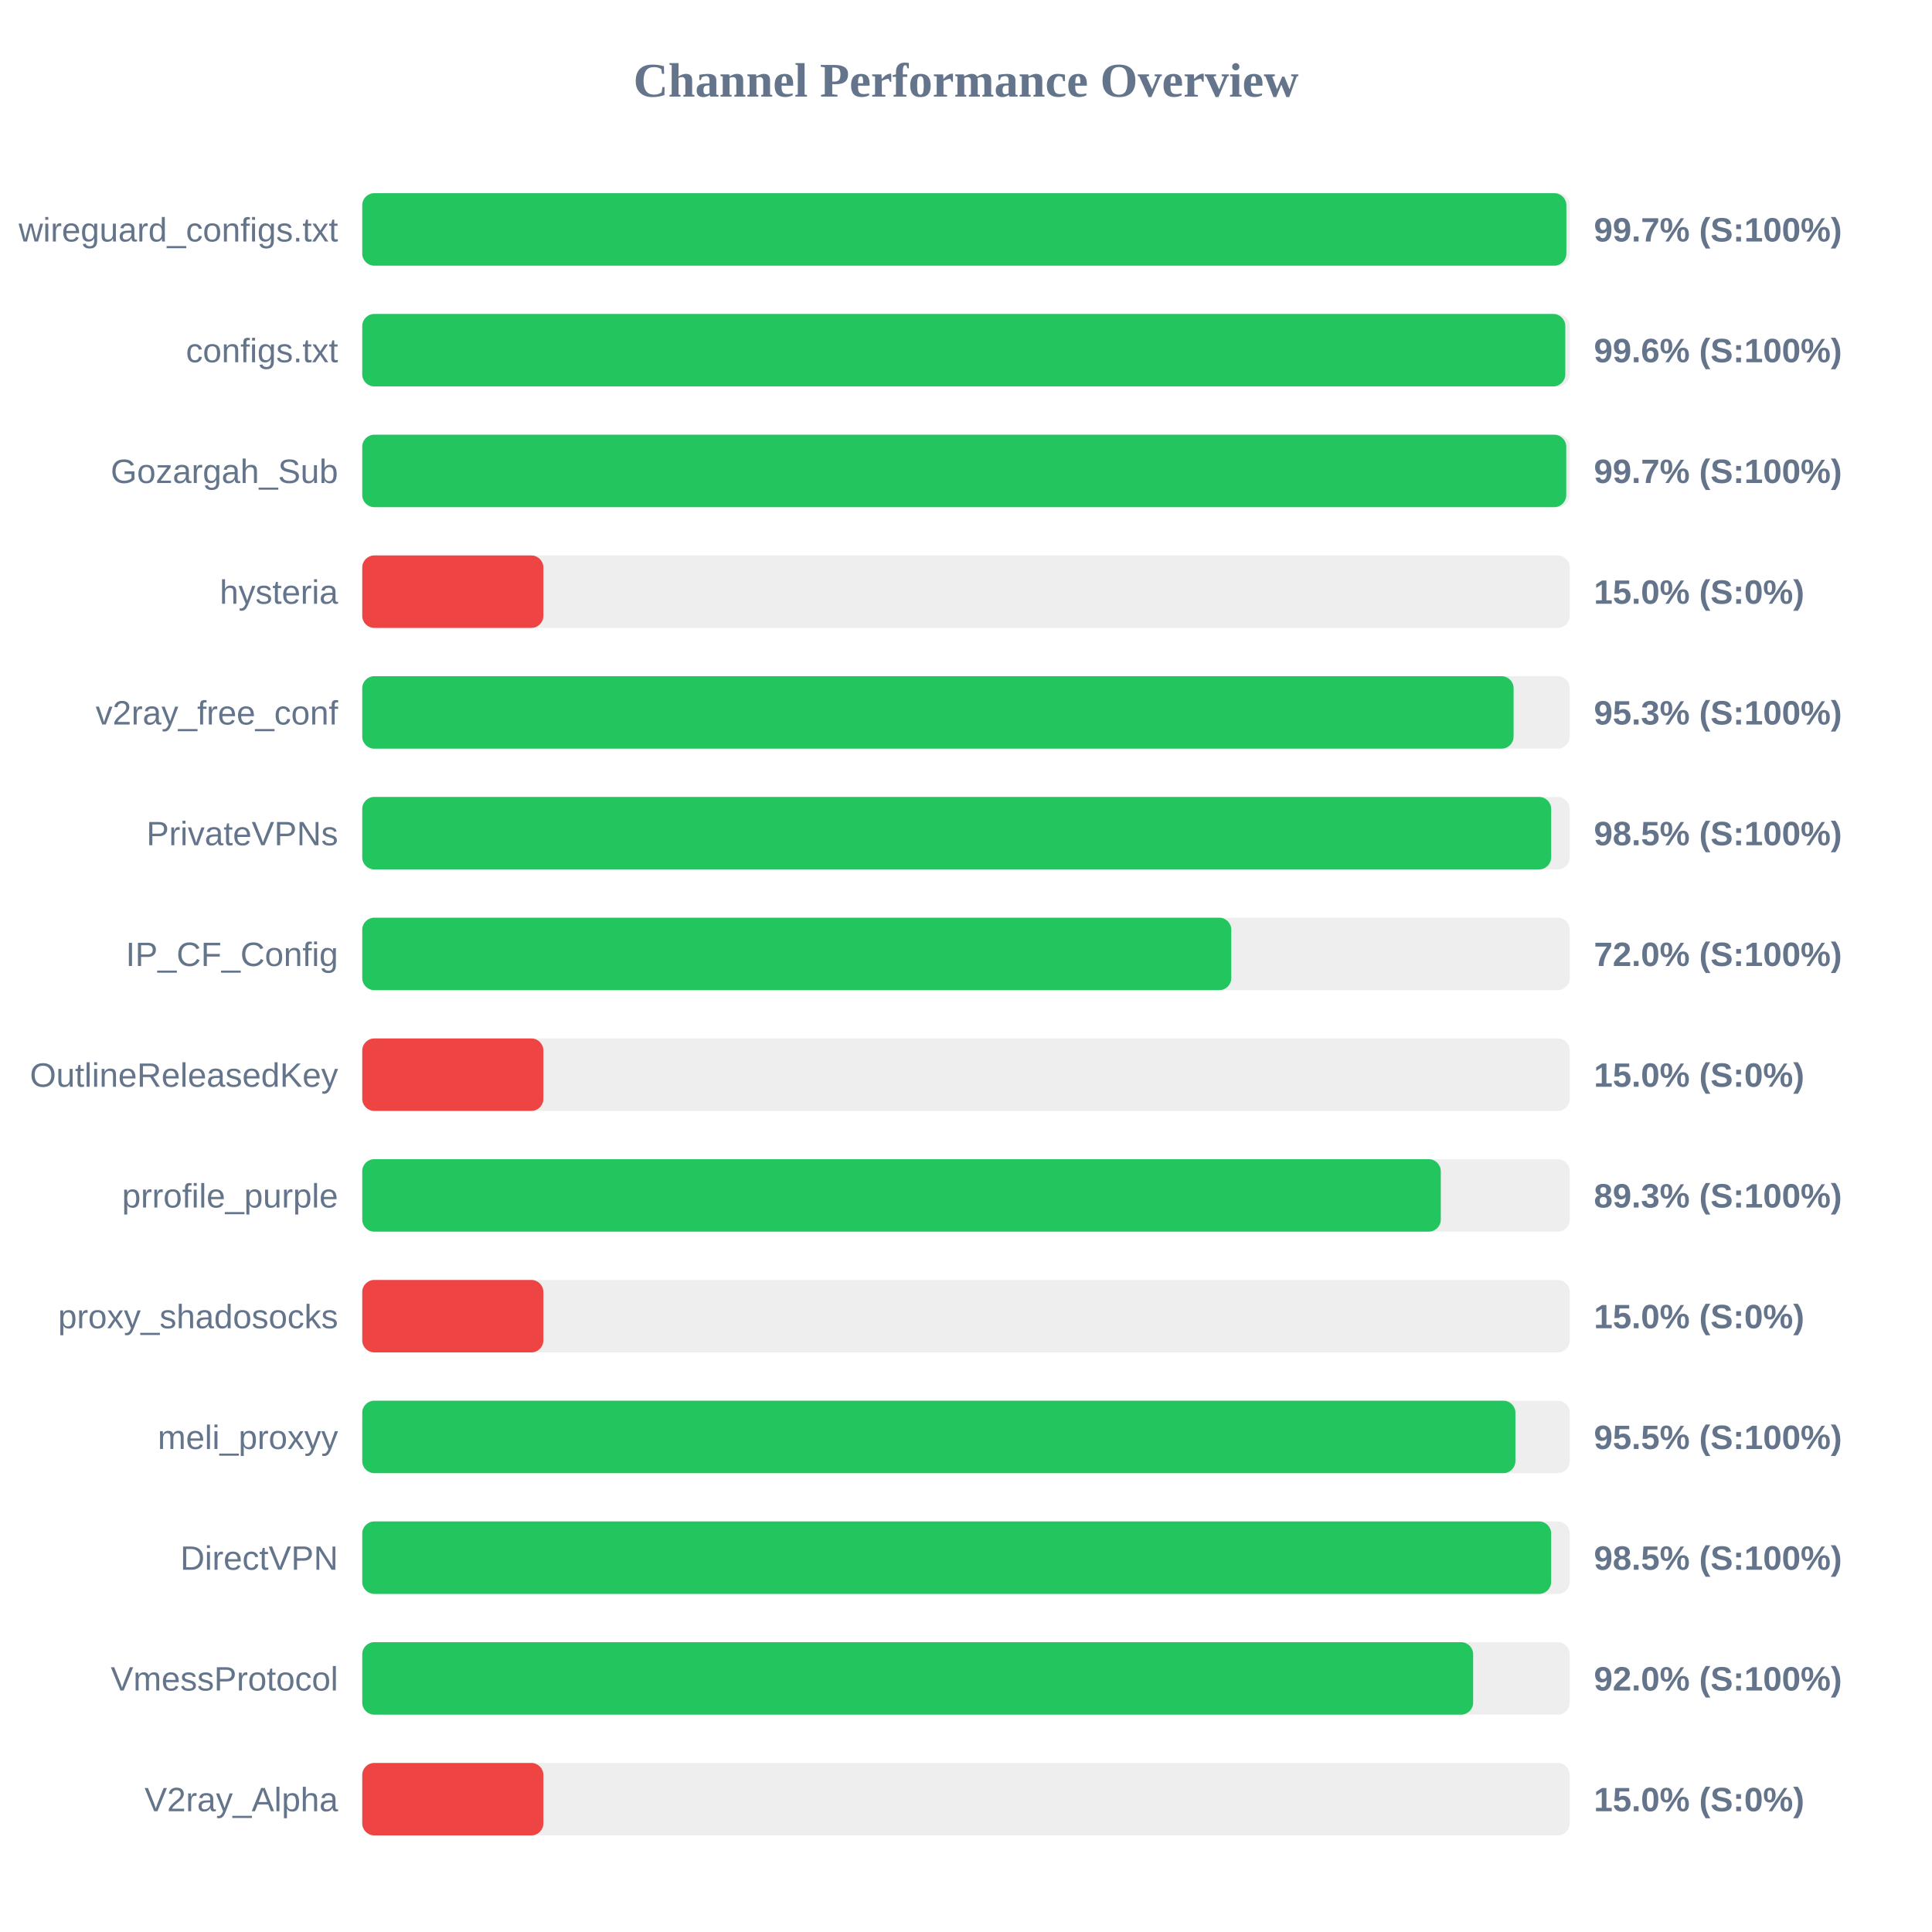
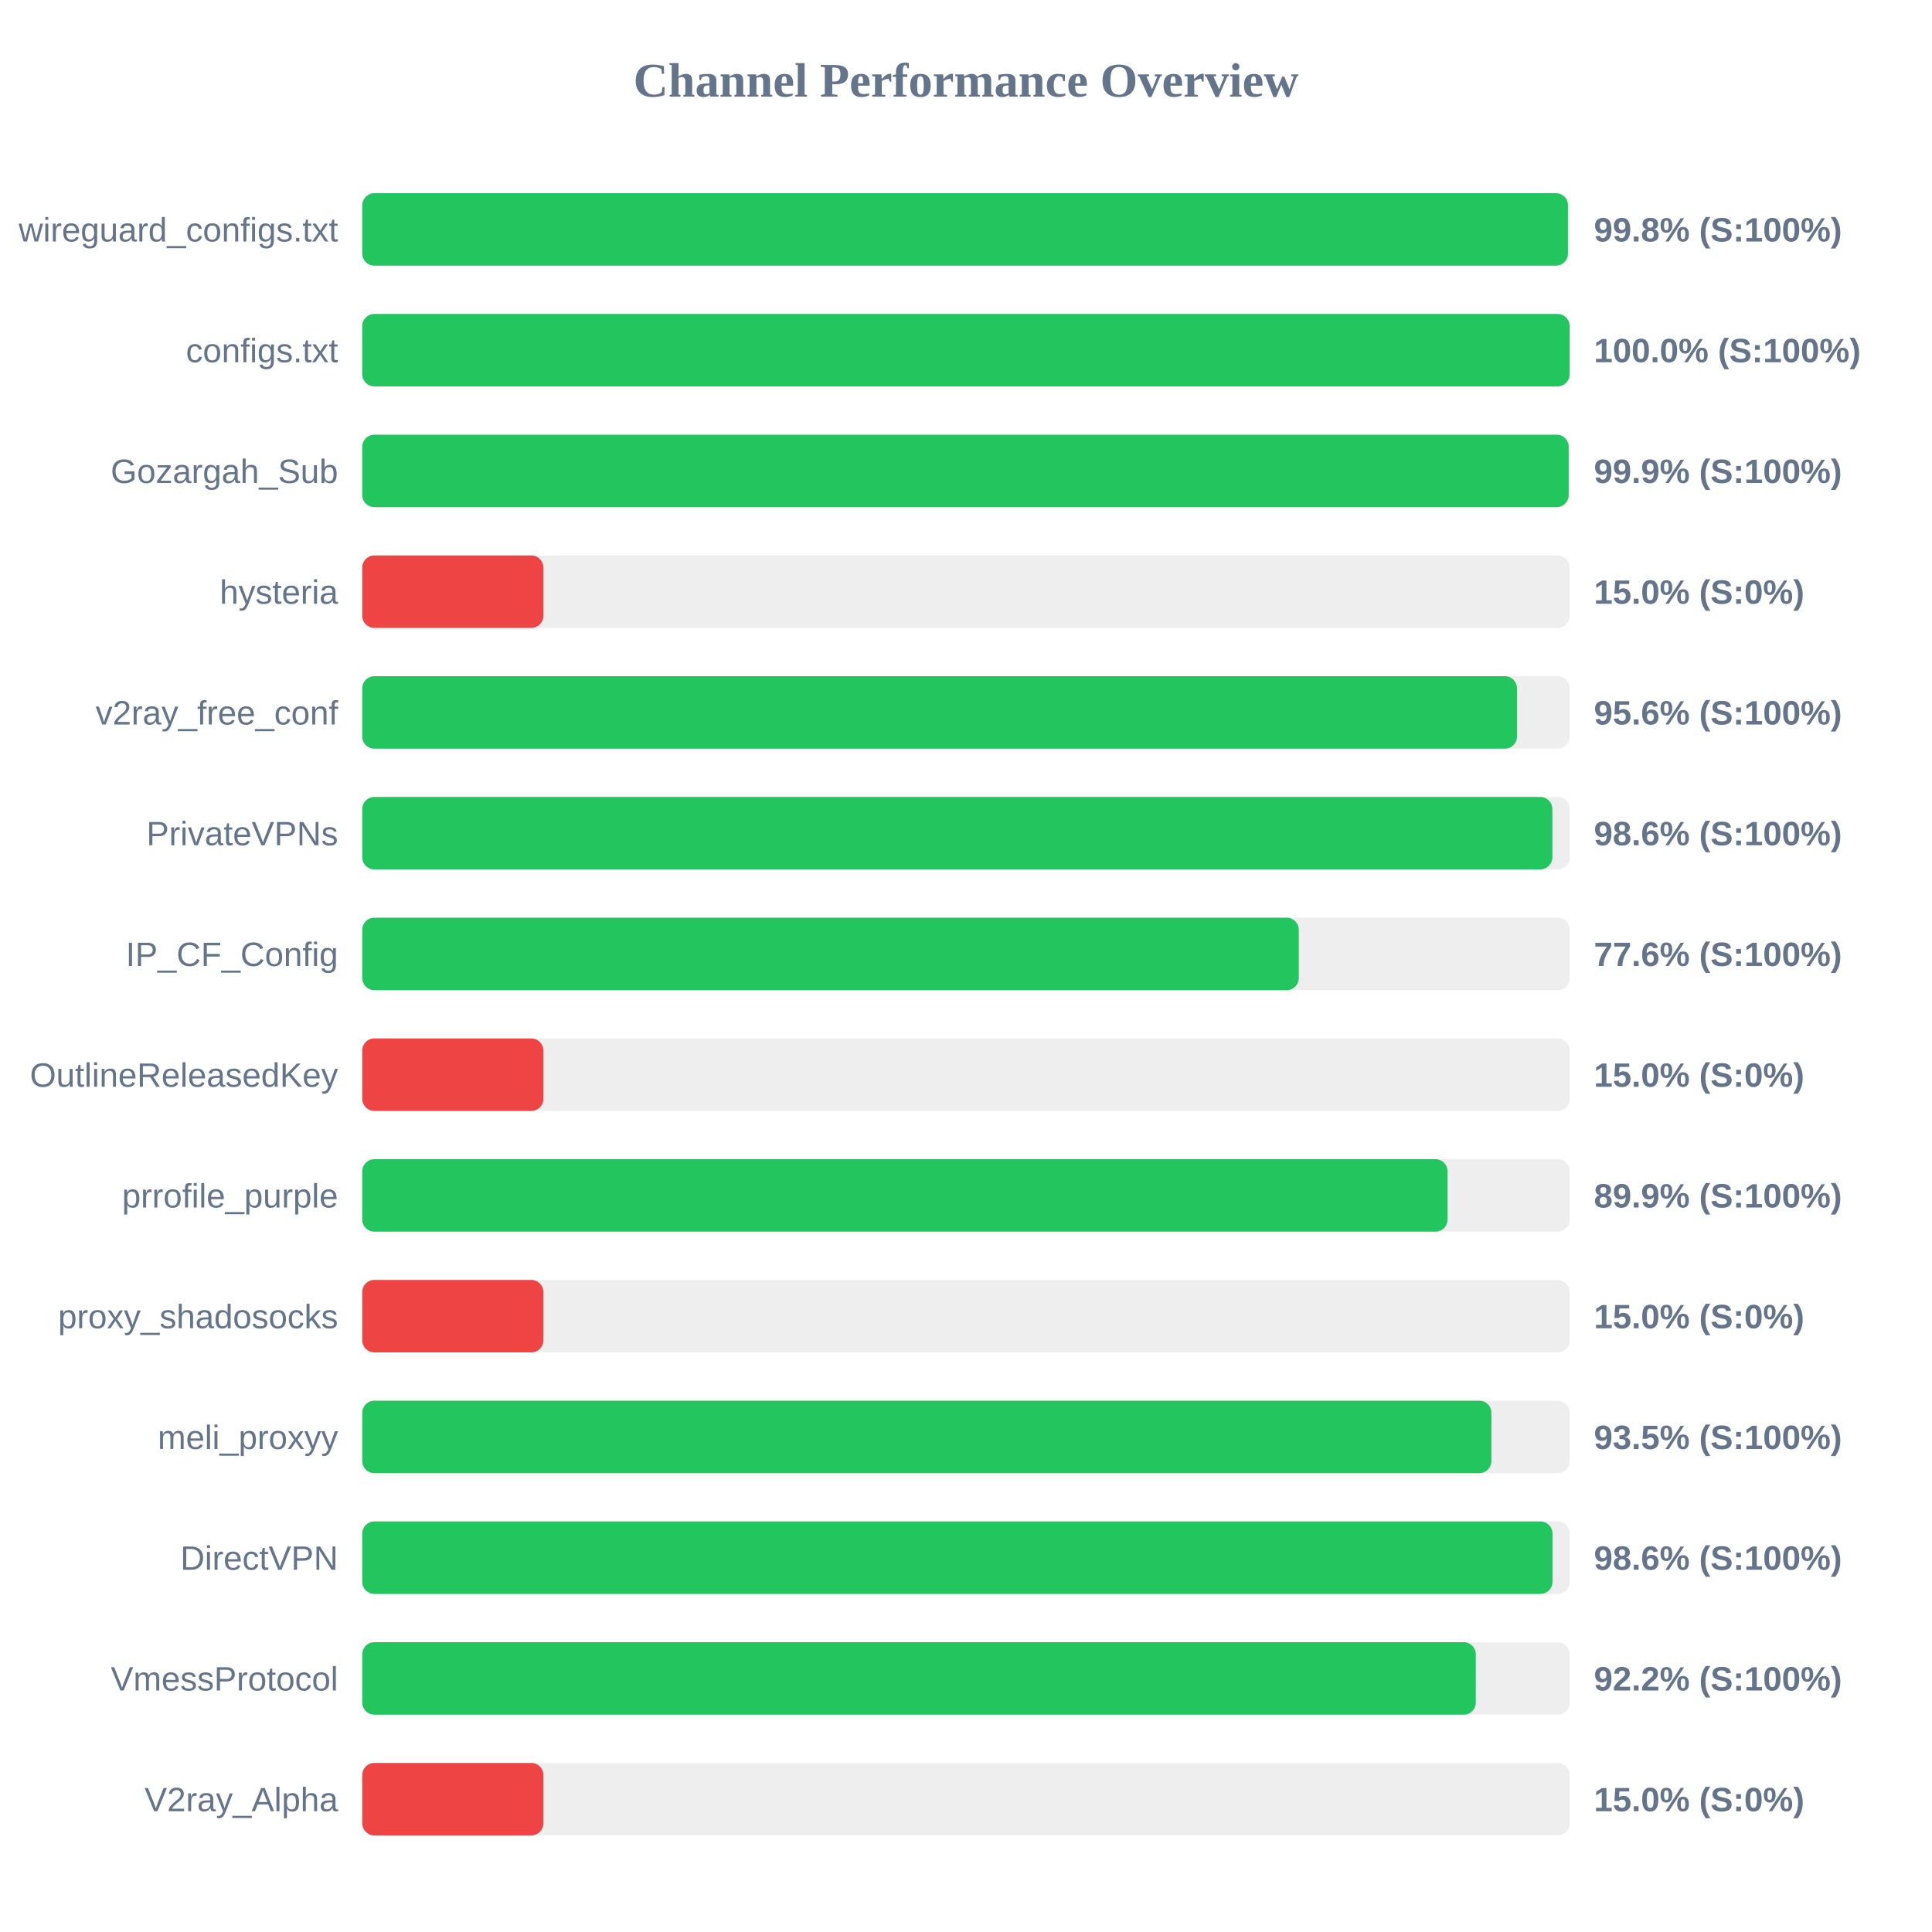
<svg xmlns="http://www.w3.org/2000/svg" width="800" height="800" version="1.1">
  <style>
        .row { font: 14px Arial; fill: #64748b; }
        .score { font: bold 14px Arial; fill: #64748b; }
    </style>
  <text x="400" y="40" text-anchor="middle" font-size="20px" font-weight="bold" fill="#64748b">Channel Performance Overview</text>
  <rect x="150" y="80" width="500" height="30" fill="#eee" rx="5" />
-   <rect x="150" y="80" width="498.6" height="30" fill="#22c55e" rx="5" />
+   <rect x="150" y="80" width="499.25" height="30" fill="#22c55e" rx="5" />
  <text x="140" y="100" text-anchor="end" class="row">wireguard_configs.txt</text>
-   <text x="660" y="100" text-anchor="start" class="score">99.7% (S:100%)</text>
+   <text x="660" y="100" text-anchor="start" class="score">99.8% (S:100%)</text>
  <rect x="150" y="130" width="500" height="30" fill="#eee" rx="5" />
-   <rect x="150" y="130" width="498.15" height="30" fill="#22c55e" rx="5" />
+   <rect x="150" y="130" width="499.95" height="30" fill="#22c55e" rx="5" />
  <text x="140" y="150" text-anchor="end" class="row">configs.txt</text>
-   <text x="660" y="150" text-anchor="start" class="score">99.6% (S:100%)</text>
+   <text x="660" y="150" text-anchor="start" class="score">100.0% (S:100%)</text>
  <rect x="150" y="180" width="500" height="30" fill="#eee" rx="5" />
-   <rect x="150" y="180" width="498.55" height="30" fill="#22c55e" rx="5" />
+   <rect x="150" y="180" width="499.55" height="30" fill="#22c55e" rx="5" />
  <text x="140" y="200" text-anchor="end" class="row">Gozargah_Sub</text>
-   <text x="660" y="200" text-anchor="start" class="score">99.7% (S:100%)</text>
+   <text x="660" y="200" text-anchor="start" class="score">99.9% (S:100%)</text>
  <rect x="150" y="230" width="500" height="30" fill="#eee" rx="5" />
  <rect x="150" y="230" width="75.0" height="30" fill="#ef4444" rx="5" />
  <text x="140" y="250" text-anchor="end" class="row">hysteria</text>
  <text x="660" y="250" text-anchor="start" class="score">15.0% (S:0%)</text>
  <rect x="150" y="280" width="500" height="30" fill="#eee" rx="5" />
-   <rect x="150" y="280" width="476.75" height="30" fill="#22c55e" rx="5" />
+   <rect x="150" y="280" width="478.15" height="30" fill="#22c55e" rx="5" />
  <text x="140" y="300" text-anchor="end" class="row">v2ray_free_conf</text>
-   <text x="660" y="300" text-anchor="start" class="score">95.3% (S:100%)</text>
+   <text x="660" y="300" text-anchor="start" class="score">95.6% (S:100%)</text>
  <rect x="150" y="330" width="500" height="30" fill="#eee" rx="5" />
-   <rect x="150" y="330" width="492.3" height="30" fill="#22c55e" rx="5" />
+   <rect x="150" y="330" width="492.8" height="30" fill="#22c55e" rx="5" />
  <text x="140" y="350" text-anchor="end" class="row">PrivateVPNs</text>
-   <text x="660" y="350" text-anchor="start" class="score">98.5% (S:100%)</text>
+   <text x="660" y="350" text-anchor="start" class="score">98.6% (S:100%)</text>
  <rect x="150" y="380" width="500" height="30" fill="#eee" rx="5" />
-   <rect x="150" y="380" width="359.85" height="30" fill="#22c55e" rx="5" />
+   <rect x="150" y="380" width="387.8" height="30" fill="#22c55e" rx="5" />
  <text x="140" y="400" text-anchor="end" class="row">IP_CF_Config</text>
-   <text x="660" y="400" text-anchor="start" class="score">72.0% (S:100%)</text>
+   <text x="660" y="400" text-anchor="start" class="score">77.6% (S:100%)</text>
  <rect x="150" y="430" width="500" height="30" fill="#eee" rx="5" />
  <rect x="150" y="430" width="75.0" height="30" fill="#ef4444" rx="5" />
  <text x="140" y="450" text-anchor="end" class="row">OutlineReleasedKey</text>
  <text x="660" y="450" text-anchor="start" class="score">15.0% (S:0%)</text>
  <rect x="150" y="480" width="500" height="30" fill="#eee" rx="5" />
-   <rect x="150" y="480" width="446.6" height="30" fill="#22c55e" rx="5" />
+   <rect x="150" y="480" width="449.4" height="30" fill="#22c55e" rx="5" />
  <text x="140" y="500" text-anchor="end" class="row">prrofile_purple</text>
-   <text x="660" y="500" text-anchor="start" class="score">89.3% (S:100%)</text>
+   <text x="660" y="500" text-anchor="start" class="score">89.9% (S:100%)</text>
  <rect x="150" y="530" width="500" height="30" fill="#eee" rx="5" />
  <rect x="150" y="530" width="75.0" height="30" fill="#ef4444" rx="5" />
  <text x="140" y="550" text-anchor="end" class="row">proxy_shadosocks</text>
  <text x="660" y="550" text-anchor="start" class="score">15.0% (S:0%)</text>
  <rect x="150" y="580" width="500" height="30" fill="#eee" rx="5" />
-   <rect x="150" y="580" width="477.5" height="30" fill="#22c55e" rx="5" />
+   <rect x="150" y="580" width="467.55" height="30" fill="#22c55e" rx="5" />
  <text x="140" y="600" text-anchor="end" class="row">meli_proxyy</text>
-   <text x="660" y="600" text-anchor="start" class="score">95.5% (S:100%)</text>
+   <text x="660" y="600" text-anchor="start" class="score">93.5% (S:100%)</text>
  <rect x="150" y="630" width="500" height="30" fill="#eee" rx="5" />
-   <rect x="150" y="630" width="492.3" height="30" fill="#22c55e" rx="5" />
+   <rect x="150" y="630" width="492.85" height="30" fill="#22c55e" rx="5" />
  <text x="140" y="650" text-anchor="end" class="row">DirectVPN</text>
-   <text x="660" y="650" text-anchor="start" class="score">98.5% (S:100%)</text>
+   <text x="660" y="650" text-anchor="start" class="score">98.6% (S:100%)</text>
  <rect x="150" y="680" width="500" height="30" fill="#eee" rx="5" />
-   <rect x="150" y="680" width="460.0" height="30" fill="#22c55e" rx="5" />
+   <rect x="150" y="680" width="461.1" height="30" fill="#22c55e" rx="5" />
  <text x="140" y="700" text-anchor="end" class="row">VmessProtocol</text>
-   <text x="660" y="700" text-anchor="start" class="score">92.0% (S:100%)</text>
+   <text x="660" y="700" text-anchor="start" class="score">92.2% (S:100%)</text>
  <rect x="150" y="730" width="500" height="30" fill="#eee" rx="5" />
  <rect x="150" y="730" width="75.0" height="30" fill="#ef4444" rx="5" />
  <text x="140" y="750" text-anchor="end" class="row">V2ray_Alpha</text>
  <text x="660" y="750" text-anchor="start" class="score">15.0% (S:0%)</text>
</svg>
